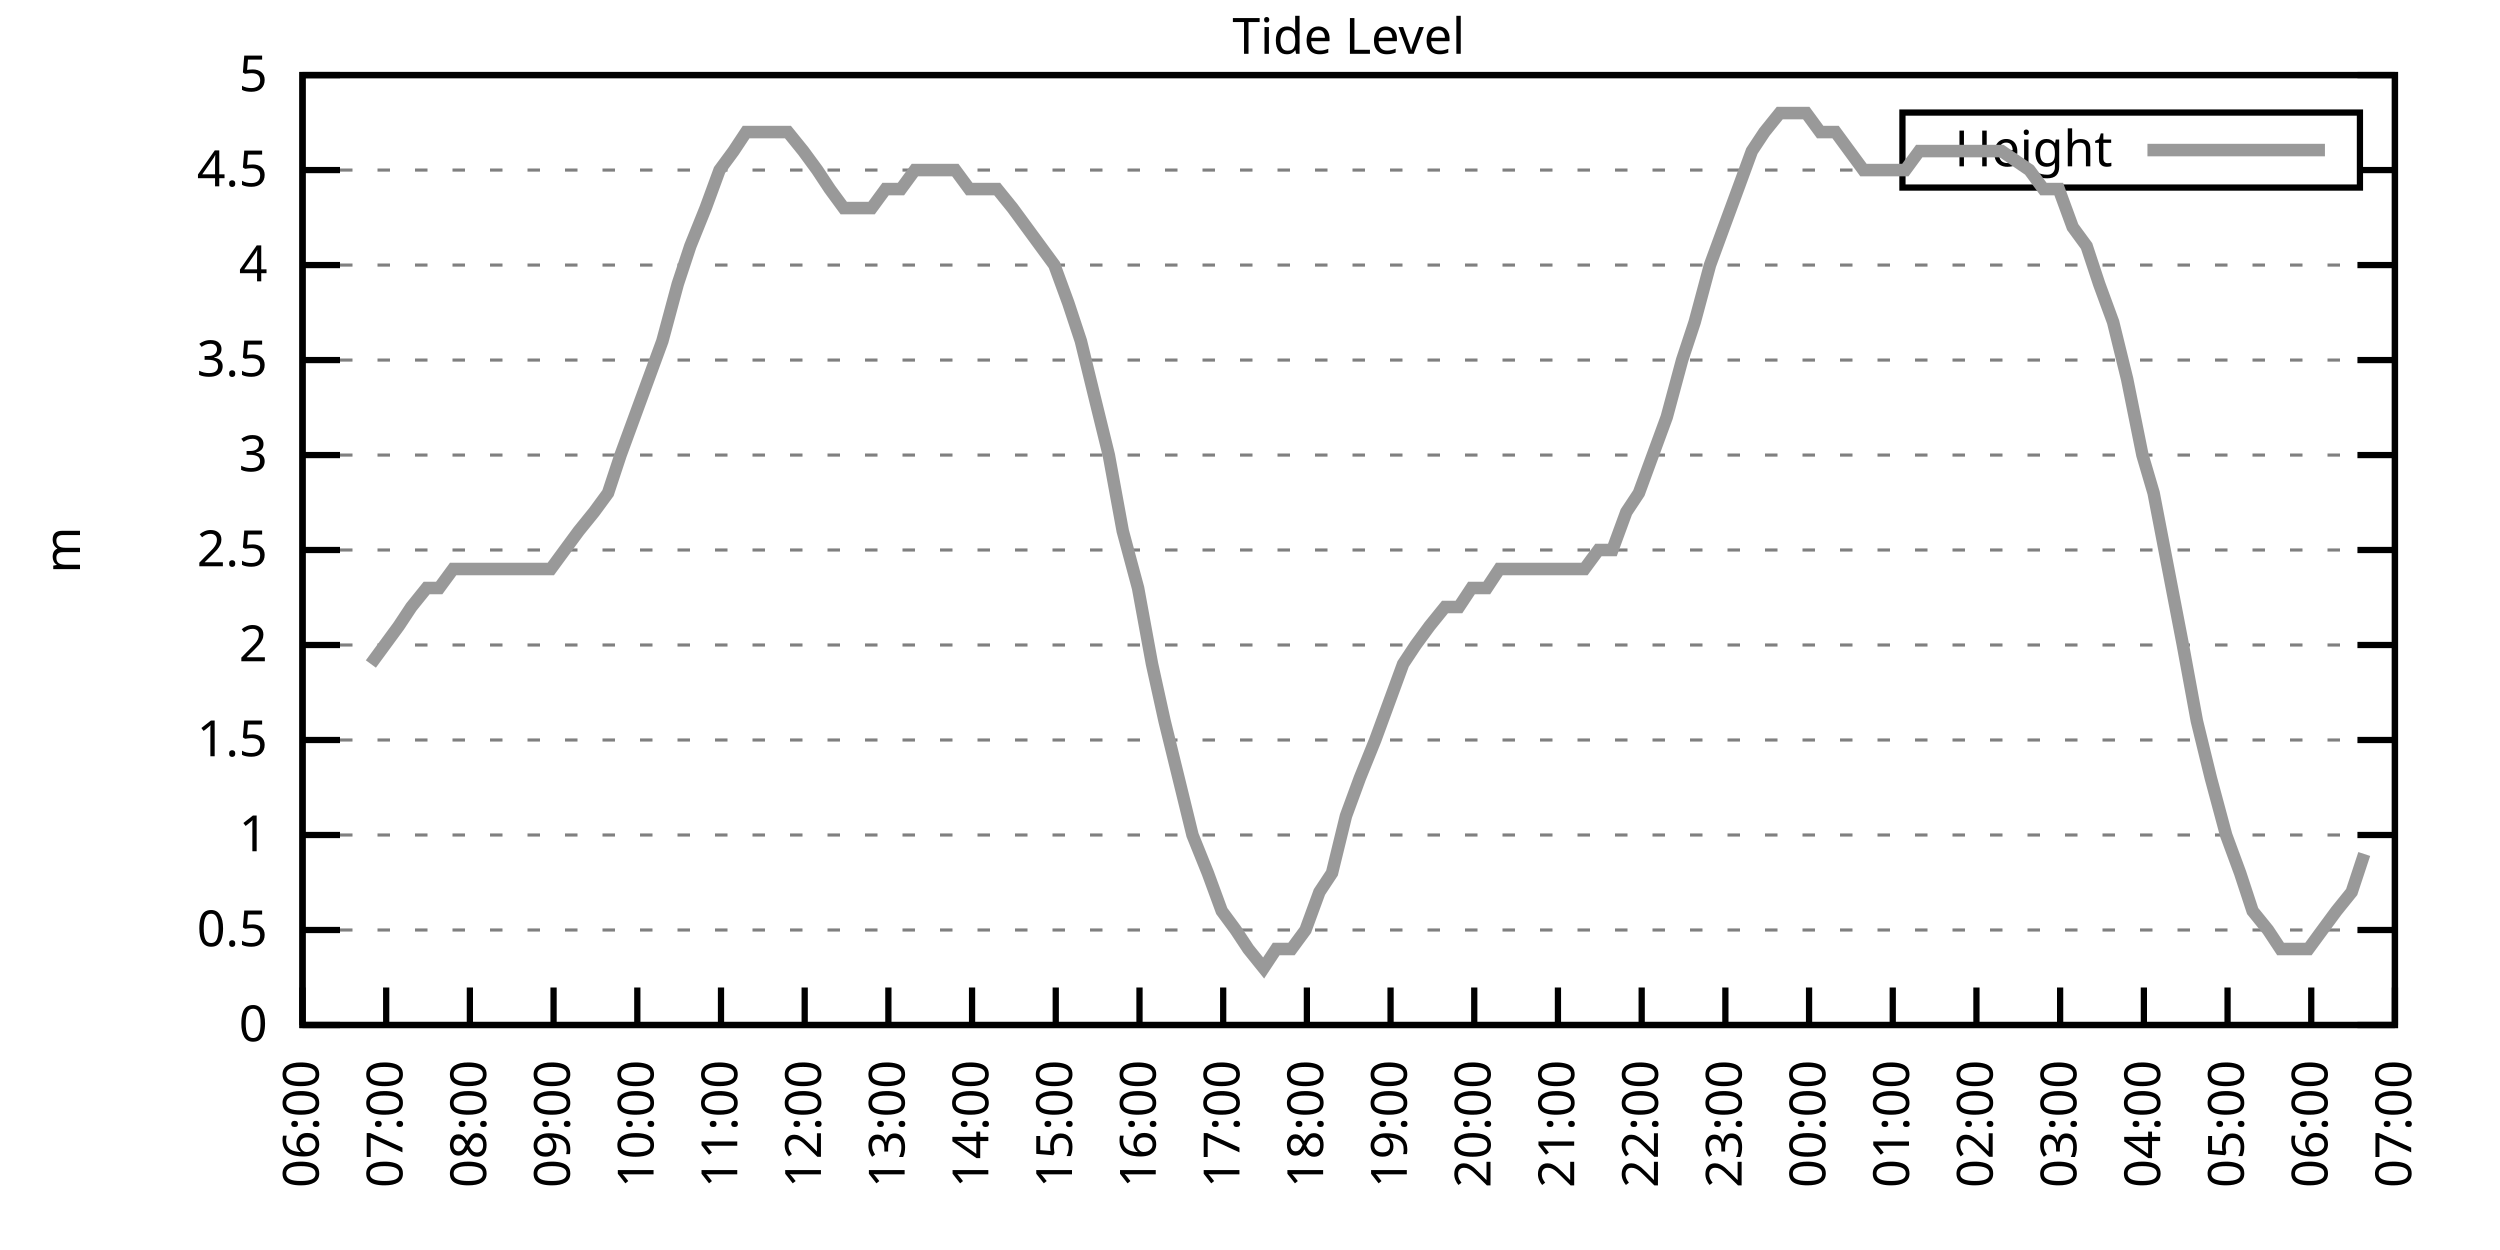
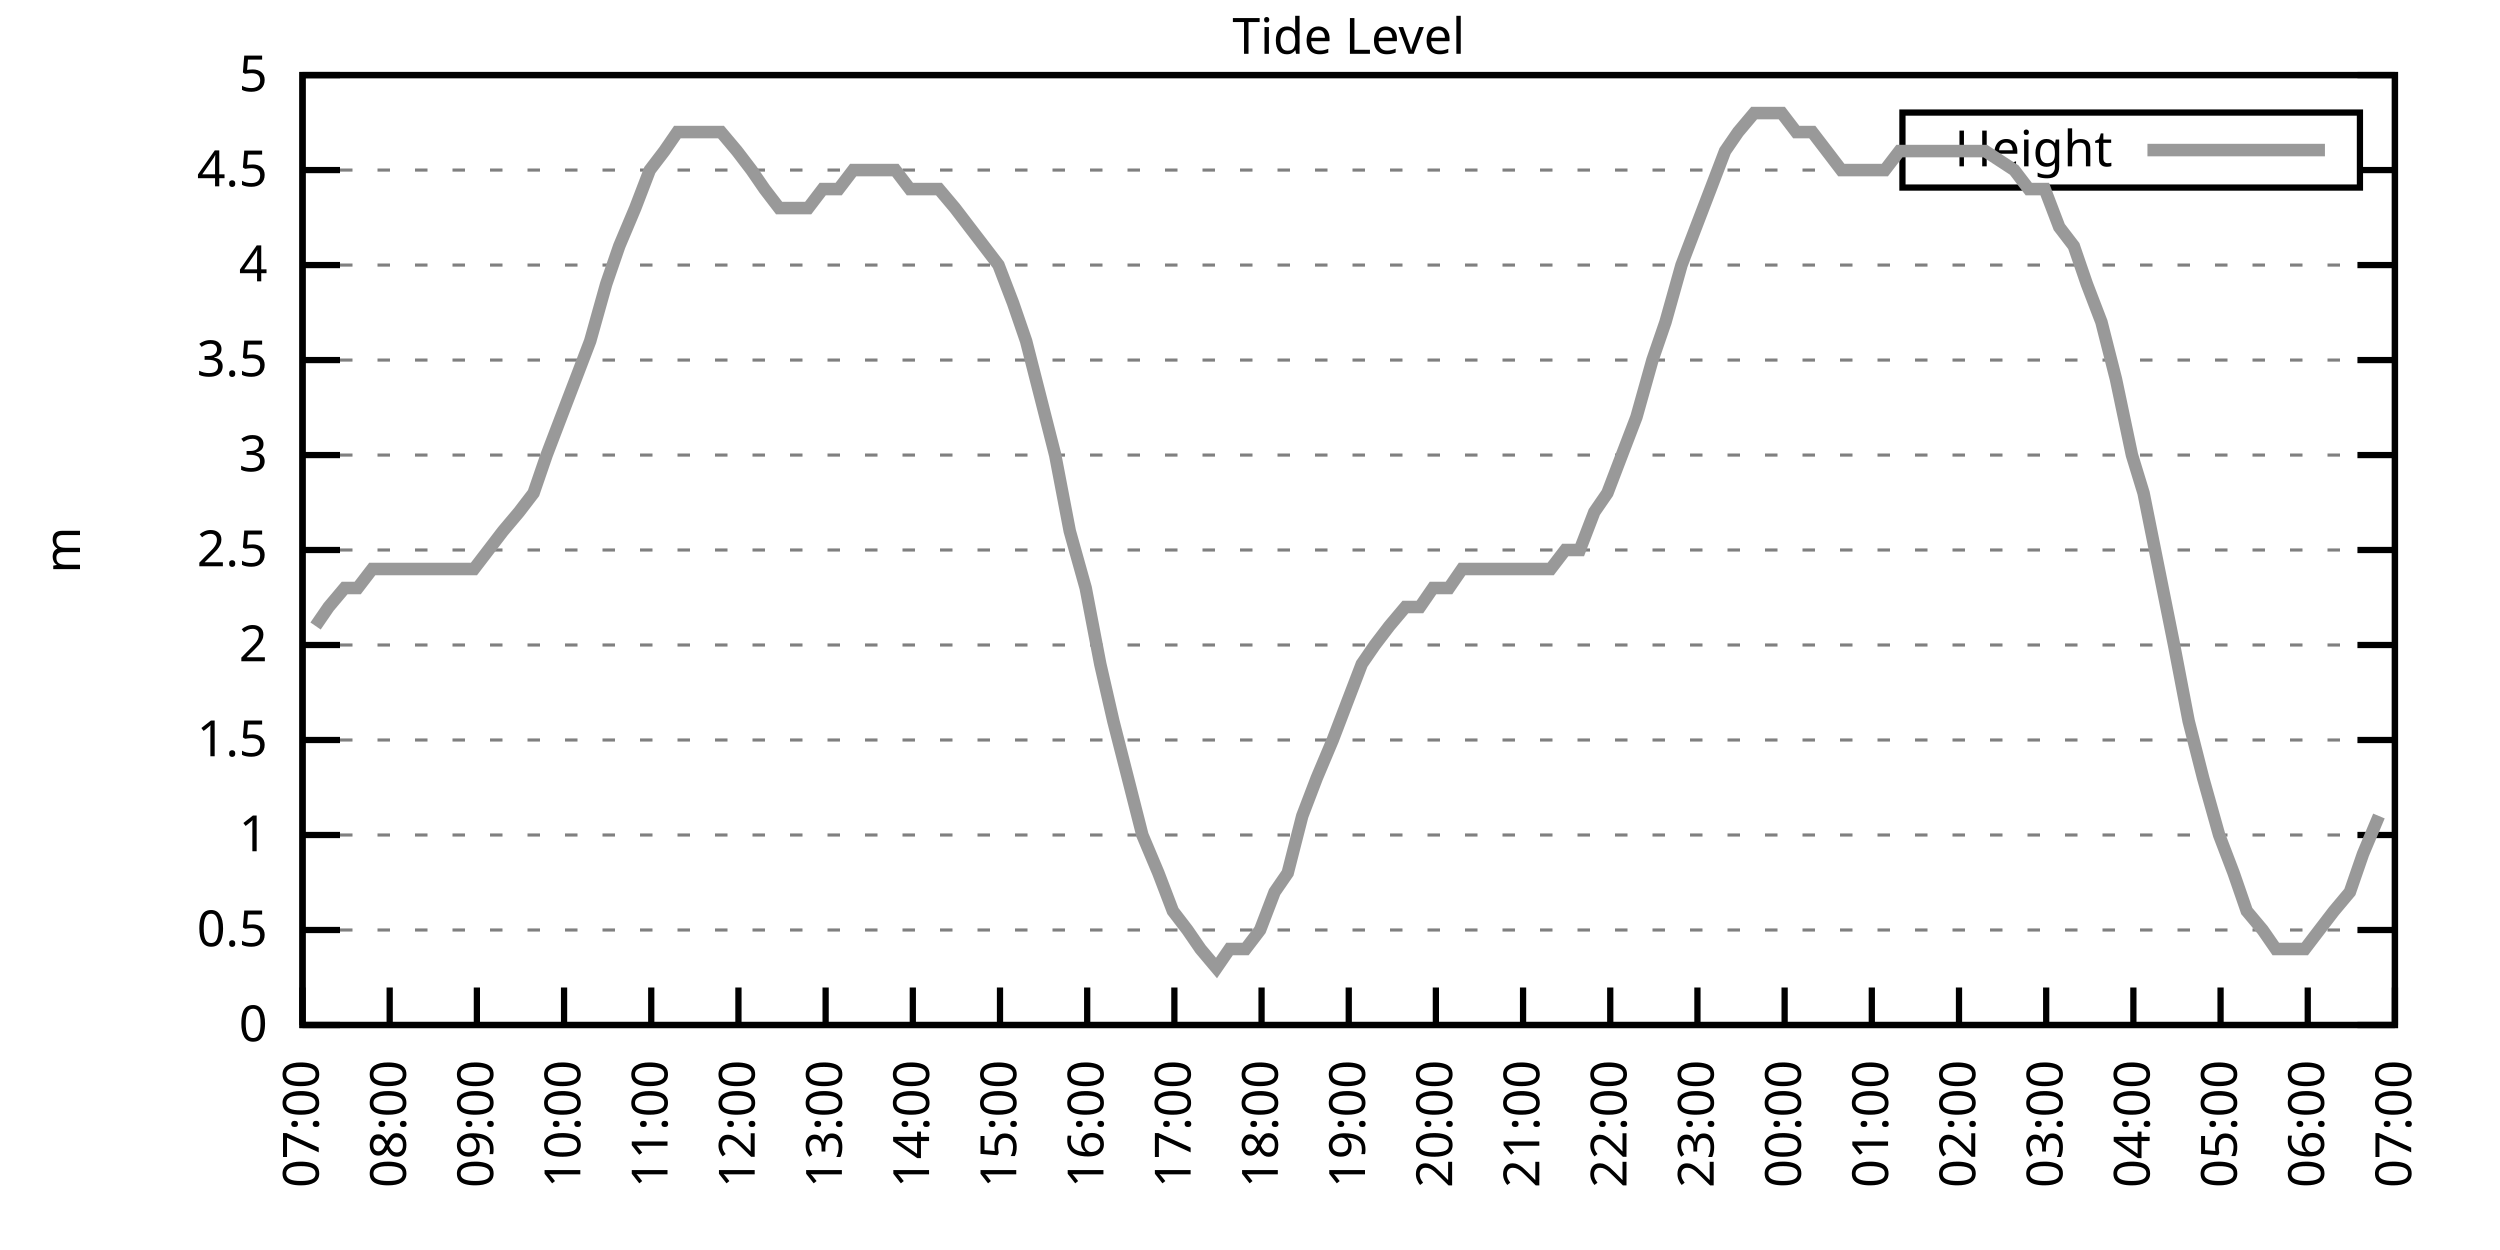
<svg xmlns="http://www.w3.org/2000/svg" xmlns:xlink="http://www.w3.org/1999/xlink" width="400" height="200" viewBox="0 0 400 200">
  <g id="gnuplot_canvas">
    <rect x="0" y="0" width="400" height="200" fill="none" />
    <defs>
      <circle id="gpDot" r="0.5" stroke-width="0.5" stroke="currentColor" />
      <path id="gpPt0" stroke-width="0.333" stroke="currentColor" d="M-1,0 h2 M0,-1 v2" />
      <path id="gpPt1" stroke-width="0.333" stroke="currentColor" d="M-1,-1 L1,1 M1,-1 L-1,1" />
      <path id="gpPt2" stroke-width="0.333" stroke="currentColor" d="M-1,0 L1,0 M0,-1 L0,1 M-1,-1 L1,1 M-1,1 L1,-1" />
      <rect id="gpPt3" stroke-width="0.333" stroke="currentColor" x="-1" y="-1" width="2" height="2" />
      <rect id="gpPt4" stroke-width="0.333" stroke="currentColor" fill="currentColor" x="-1" y="-1" width="2" height="2" />
      <circle id="gpPt5" stroke-width="0.333" stroke="currentColor" cx="0" cy="0" r="1" />
      <use xlink:href="#gpPt5" id="gpPt6" fill="currentColor" stroke="none" />
      <path id="gpPt7" stroke-width="0.333" stroke="currentColor" d="M0,-1.33 L-1.33,0.67 L1.33,0.67 z" />
      <use xlink:href="#gpPt7" id="gpPt8" fill="currentColor" stroke="none" />
      <use xlink:href="#gpPt7" id="gpPt9" stroke="currentColor" transform="rotate(180)" />
      <use xlink:href="#gpPt9" id="gpPt10" fill="currentColor" stroke="none" />
      <use xlink:href="#gpPt3" id="gpPt11" stroke="currentColor" transform="rotate(45)" />
      <use xlink:href="#gpPt11" id="gpPt12" fill="currentColor" stroke="none" />
      <path id="gpPt13" stroke-width="0.333" stroke="currentColor" d="M0,1.330 L1.265,0.411 L0.782,-1.067 L-0.782,-1.076 L-1.265,0.411 z" />
      <use xlink:href="#gpPt13" id="gpPt14" fill="currentColor" stroke="none" />
      <filter id="textbox" filterUnits="objectBoundingBox" x="0" y="0" height="1" width="1">
        <feFlood flood-color="white" flood-opacity="1" result="bgnd" />
        <feComposite in="SourceGraphic" in2="bgnd" operator="atop" />
      </filter>
      <filter id="greybox" filterUnits="objectBoundingBox" x="0" y="0" height="1" width="1">
        <feFlood flood-color="lightgrey" flood-opacity="1" result="grey" />
        <feComposite in="SourceGraphic" in2="grey" operator="atop" />
      </filter>
    </defs>
    <g fill="none" color="white" stroke="currentColor" stroke-width="1.00" stroke-linecap="butt" stroke-linejoin="miter">
</g>
    <g fill="none" color="black" stroke="currentColor" stroke-width="1.00" stroke-linecap="butt" stroke-linejoin="miter">
      <g stroke="none" shape-rendering="crispEdges">
        <polygon fill="rgb(255, 255, 255)" points="48.40,164.00 383.18,164.00 383.18,12.02 48.40,12.02 " />
      </g>
    </g>
    <g fill="none" color="black" stroke="currentColor" stroke-width="1.00" stroke-linecap="butt" stroke-linejoin="miter">
</g>
    <g fill="none" color="black" stroke="black" stroke-width="0.50" stroke-linecap="butt" stroke-linejoin="miter">
</g>
    <g fill="none" color="gray" stroke="currentColor" stroke-width="0.50" stroke-linecap="butt" stroke-linejoin="miter">
      <path stroke="gray" stroke-dasharray="2,4" class="gridline" d="M48.40,164.00 L383.19,164.00  " />
    </g>
    <g fill="none" color="gray" stroke="gray" stroke-width="1.00" stroke-linecap="butt" stroke-linejoin="miter">
</g>
    <g fill="none" color="black" stroke="currentColor" stroke-width="1.00" stroke-linecap="butt" stroke-linejoin="miter">
      <path stroke="black" d="M48.40,164.00 L54.40,164.00 M383.19,164.00 L377.19,164.00  " />
      <g transform="translate(42.80,166.60)" stroke="none" fill="black" font-family="Sans" font-size="8.00" text-anchor="end">
        <text>
          <tspan font-family="Sans"> 0</tspan>
        </text>
      </g>
    </g>
    <g fill="none" color="black" stroke="currentColor" stroke-width="1.00" stroke-linecap="butt" stroke-linejoin="miter">
</g>
    <g fill="none" color="black" stroke="black" stroke-width="0.50" stroke-linecap="butt" stroke-linejoin="miter">
</g>
    <g fill="none" color="gray" stroke="currentColor" stroke-width="0.50" stroke-linecap="butt" stroke-linejoin="miter">
      <path stroke="gray" stroke-dasharray="2,4" class="gridline" d="M48.40,148.80 L383.19,148.80  " />
    </g>
    <g fill="none" color="gray" stroke="gray" stroke-width="1.00" stroke-linecap="butt" stroke-linejoin="miter">
</g>
    <g fill="none" color="black" stroke="currentColor" stroke-width="1.00" stroke-linecap="butt" stroke-linejoin="miter">
      <path stroke="black" d="M48.40,148.80 L54.40,148.80 M383.19,148.80 L377.19,148.80  " />
      <g transform="translate(42.80,151.40)" stroke="none" fill="black" font-family="Sans" font-size="8.00" text-anchor="end">
        <text>
          <tspan font-family="Sans"> 0.5</tspan>
        </text>
      </g>
    </g>
    <g fill="none" color="black" stroke="currentColor" stroke-width="1.00" stroke-linecap="butt" stroke-linejoin="miter">
</g>
    <g fill="none" color="black" stroke="black" stroke-width="0.50" stroke-linecap="butt" stroke-linejoin="miter">
</g>
    <g fill="none" color="gray" stroke="currentColor" stroke-width="0.50" stroke-linecap="butt" stroke-linejoin="miter">
      <path stroke="gray" stroke-dasharray="2,4" class="gridline" d="M48.40,133.60 L383.19,133.60  " />
    </g>
    <g fill="none" color="gray" stroke="gray" stroke-width="1.00" stroke-linecap="butt" stroke-linejoin="miter">
</g>
    <g fill="none" color="black" stroke="currentColor" stroke-width="1.00" stroke-linecap="butt" stroke-linejoin="miter">
      <path stroke="black" d="M48.40,133.60 L54.40,133.60 M383.19,133.60 L377.19,133.60  " />
      <g transform="translate(42.80,136.20)" stroke="none" fill="black" font-family="Sans" font-size="8.00" text-anchor="end">
        <text>
          <tspan font-family="Sans"> 1</tspan>
        </text>
      </g>
    </g>
    <g fill="none" color="black" stroke="currentColor" stroke-width="1.00" stroke-linecap="butt" stroke-linejoin="miter">
</g>
    <g fill="none" color="black" stroke="black" stroke-width="0.50" stroke-linecap="butt" stroke-linejoin="miter">
</g>
    <g fill="none" color="gray" stroke="currentColor" stroke-width="0.50" stroke-linecap="butt" stroke-linejoin="miter">
      <path stroke="gray" stroke-dasharray="2,4" class="gridline" d="M48.40,118.40 L383.19,118.40  " />
    </g>
    <g fill="none" color="gray" stroke="gray" stroke-width="1.00" stroke-linecap="butt" stroke-linejoin="miter">
</g>
    <g fill="none" color="black" stroke="currentColor" stroke-width="1.00" stroke-linecap="butt" stroke-linejoin="miter">
      <path stroke="black" d="M48.40,118.40 L54.40,118.40 M383.19,118.40 L377.19,118.40  " />
      <g transform="translate(42.80,121.00)" stroke="none" fill="black" font-family="Sans" font-size="8.00" text-anchor="end">
        <text>
          <tspan font-family="Sans"> 1.5</tspan>
        </text>
      </g>
    </g>
    <g fill="none" color="black" stroke="currentColor" stroke-width="1.00" stroke-linecap="butt" stroke-linejoin="miter">
</g>
    <g fill="none" color="black" stroke="black" stroke-width="0.50" stroke-linecap="butt" stroke-linejoin="miter">
</g>
    <g fill="none" color="gray" stroke="currentColor" stroke-width="0.50" stroke-linecap="butt" stroke-linejoin="miter">
      <path stroke="gray" stroke-dasharray="2,4" class="gridline" d="M48.40,103.20 L383.19,103.20  " />
    </g>
    <g fill="none" color="gray" stroke="gray" stroke-width="1.00" stroke-linecap="butt" stroke-linejoin="miter">
</g>
    <g fill="none" color="black" stroke="currentColor" stroke-width="1.00" stroke-linecap="butt" stroke-linejoin="miter">
      <path stroke="black" d="M48.40,103.20 L54.40,103.20 M383.19,103.20 L377.19,103.20  " />
      <g transform="translate(42.80,105.80)" stroke="none" fill="black" font-family="Sans" font-size="8.00" text-anchor="end">
        <text>
          <tspan font-family="Sans"> 2</tspan>
        </text>
      </g>
    </g>
    <g fill="none" color="black" stroke="currentColor" stroke-width="1.00" stroke-linecap="butt" stroke-linejoin="miter">
</g>
    <g fill="none" color="black" stroke="black" stroke-width="0.50" stroke-linecap="butt" stroke-linejoin="miter">
</g>
    <g fill="none" color="gray" stroke="currentColor" stroke-width="0.50" stroke-linecap="butt" stroke-linejoin="miter">
      <path stroke="gray" stroke-dasharray="2,4" class="gridline" d="M48.40,88.00 L383.19,88.00  " />
    </g>
    <g fill="none" color="gray" stroke="gray" stroke-width="1.00" stroke-linecap="butt" stroke-linejoin="miter">
</g>
    <g fill="none" color="black" stroke="currentColor" stroke-width="1.00" stroke-linecap="butt" stroke-linejoin="miter">
      <path stroke="black" d="M48.40,88.00 L54.40,88.00 M383.19,88.00 L377.19,88.00  " />
      <g transform="translate(42.80,90.60)" stroke="none" fill="black" font-family="Sans" font-size="8.00" text-anchor="end">
        <text>
          <tspan font-family="Sans"> 2.5</tspan>
        </text>
      </g>
    </g>
    <g fill="none" color="black" stroke="currentColor" stroke-width="1.00" stroke-linecap="butt" stroke-linejoin="miter">
</g>
    <g fill="none" color="black" stroke="black" stroke-width="0.50" stroke-linecap="butt" stroke-linejoin="miter">
</g>
    <g fill="none" color="gray" stroke="currentColor" stroke-width="0.50" stroke-linecap="butt" stroke-linejoin="miter">
      <path stroke="gray" stroke-dasharray="2,4" class="gridline" d="M48.40,72.81 L383.19,72.81  " />
    </g>
    <g fill="none" color="gray" stroke="gray" stroke-width="1.00" stroke-linecap="butt" stroke-linejoin="miter">
</g>
    <g fill="none" color="black" stroke="currentColor" stroke-width="1.00" stroke-linecap="butt" stroke-linejoin="miter">
      <path stroke="black" d="M48.40,72.81 L54.40,72.81 M383.19,72.81 L377.19,72.81  " />
      <g transform="translate(42.80,75.41)" stroke="none" fill="black" font-family="Sans" font-size="8.00" text-anchor="end">
        <text>
          <tspan font-family="Sans"> 3</tspan>
        </text>
      </g>
    </g>
    <g fill="none" color="black" stroke="currentColor" stroke-width="1.00" stroke-linecap="butt" stroke-linejoin="miter">
</g>
    <g fill="none" color="black" stroke="black" stroke-width="0.50" stroke-linecap="butt" stroke-linejoin="miter">
</g>
    <g fill="none" color="gray" stroke="currentColor" stroke-width="0.50" stroke-linecap="butt" stroke-linejoin="miter">
      <path stroke="gray" stroke-dasharray="2,4" class="gridline" d="M48.40,57.61 L383.19,57.61  " />
    </g>
    <g fill="none" color="gray" stroke="gray" stroke-width="1.00" stroke-linecap="butt" stroke-linejoin="miter">
</g>
    <g fill="none" color="black" stroke="currentColor" stroke-width="1.00" stroke-linecap="butt" stroke-linejoin="miter">
      <path stroke="black" d="M48.40,57.61 L54.40,57.61 M383.19,57.61 L377.19,57.61  " />
      <g transform="translate(42.80,60.21)" stroke="none" fill="black" font-family="Sans" font-size="8.00" text-anchor="end">
        <text>
          <tspan font-family="Sans"> 3.5</tspan>
        </text>
      </g>
    </g>
    <g fill="none" color="black" stroke="currentColor" stroke-width="1.00" stroke-linecap="butt" stroke-linejoin="miter">
</g>
    <g fill="none" color="black" stroke="black" stroke-width="0.50" stroke-linecap="butt" stroke-linejoin="miter">
</g>
    <g fill="none" color="gray" stroke="currentColor" stroke-width="0.50" stroke-linecap="butt" stroke-linejoin="miter">
      <path stroke="gray" stroke-dasharray="2,4" class="gridline" d="M48.40,42.41 L383.19,42.41  " />
    </g>
    <g fill="none" color="gray" stroke="gray" stroke-width="1.00" stroke-linecap="butt" stroke-linejoin="miter">
</g>
    <g fill="none" color="black" stroke="currentColor" stroke-width="1.00" stroke-linecap="butt" stroke-linejoin="miter">
      <path stroke="black" d="M48.40,42.41 L54.40,42.41 M383.19,42.41 L377.19,42.41  " />
      <g transform="translate(42.80,45.01)" stroke="none" fill="black" font-family="Sans" font-size="8.00" text-anchor="end">
        <text>
          <tspan font-family="Sans"> 4</tspan>
        </text>
      </g>
    </g>
    <g fill="none" color="black" stroke="currentColor" stroke-width="1.00" stroke-linecap="butt" stroke-linejoin="miter">
</g>
    <g fill="none" color="black" stroke="black" stroke-width="0.50" stroke-linecap="butt" stroke-linejoin="miter">
</g>
    <g fill="none" color="gray" stroke="currentColor" stroke-width="0.50" stroke-linecap="butt" stroke-linejoin="miter">
      <path stroke="gray" stroke-dasharray="2,4" class="gridline" d="M48.40,27.21 L304.39,27.21 M377.59,27.21 L383.19,27.21  " />
    </g>
    <g fill="none" color="gray" stroke="gray" stroke-width="1.00" stroke-linecap="butt" stroke-linejoin="miter">
</g>
    <g fill="none" color="black" stroke="currentColor" stroke-width="1.00" stroke-linecap="butt" stroke-linejoin="miter">
      <path stroke="black" d="M48.40,27.21 L54.40,27.21 M383.19,27.21 L377.19,27.21  " />
      <g transform="translate(42.80,29.81)" stroke="none" fill="black" font-family="Sans" font-size="8.00" text-anchor="end">
        <text>
          <tspan font-family="Sans"> 4.5</tspan>
        </text>
      </g>
    </g>
    <g fill="none" color="black" stroke="currentColor" stroke-width="1.00" stroke-linecap="butt" stroke-linejoin="miter">
</g>
    <g fill="none" color="black" stroke="black" stroke-width="0.50" stroke-linecap="butt" stroke-linejoin="miter">
</g>
    <g fill="none" color="gray" stroke="currentColor" stroke-width="0.50" stroke-linecap="butt" stroke-linejoin="miter">
      <path stroke="gray" stroke-dasharray="2,4" class="gridline" d="M48.40,12.01 L383.19,12.01  " />
    </g>
    <g fill="none" color="gray" stroke="gray" stroke-width="1.00" stroke-linecap="butt" stroke-linejoin="miter">
</g>
    <g fill="none" color="black" stroke="currentColor" stroke-width="1.00" stroke-linecap="butt" stroke-linejoin="miter">
      <path stroke="black" d="M48.40,12.01 L54.40,12.01 M383.19,12.01 L377.19,12.01  " />
      <g transform="translate(42.80,14.61)" stroke="none" fill="black" font-family="Sans" font-size="8.00" text-anchor="end">
        <text>
          <tspan font-family="Sans"> 5</tspan>
        </text>
      </g>
    </g>
    <g fill="none" color="black" stroke="currentColor" stroke-width="1.00" stroke-linecap="butt" stroke-linejoin="miter">
      <path stroke="black" d="M48.40,164.00 L48.40,158.00  " />
      <g transform="translate(51.00,169.60) rotate(270.00)" stroke="none" fill="black" font-family="Sans" font-size="8.00" text-anchor="end">
        <text>
-           <tspan font-family="Sans">06:00</tspan>
-         </text>
-       </g>
-     </g>
-     <g fill="none" color="black" stroke="currentColor" stroke-width="1.00" stroke-linecap="butt" stroke-linejoin="miter">
-       <path stroke="black" d="M61.79,164.00 L61.79,158.00  " />
-       <g transform="translate(64.39,169.60) rotate(270.00)" stroke="none" fill="black" font-family="Sans" font-size="8.00" text-anchor="end">
-         <text>
          <tspan font-family="Sans">07:00</tspan>
        </text>
      </g>
    </g>
    <g fill="none" color="black" stroke="currentColor" stroke-width="1.00" stroke-linecap="butt" stroke-linejoin="miter">
-       <path stroke="black" d="M75.18,164.00 L75.18,158.00  " />
-       <g transform="translate(77.78,169.60) rotate(270.00)" stroke="none" fill="black" font-family="Sans" font-size="8.00" text-anchor="end">
+       <path stroke="black" d="M62.35,164.00 L62.35,158.00  " />
+       <g transform="translate(64.95,169.60) rotate(270.00)" stroke="none" fill="black" font-family="Sans" font-size="8.00" text-anchor="end">
        <text>
          <tspan font-family="Sans">08:00</tspan>
        </text>
      </g>
    </g>
    <g fill="none" color="black" stroke="currentColor" stroke-width="1.00" stroke-linecap="butt" stroke-linejoin="miter">
-       <path stroke="black" d="M88.57,164.00 L88.57,158.00  " />
-       <g transform="translate(91.17,169.60) rotate(270.00)" stroke="none" fill="black" font-family="Sans" font-size="8.00" text-anchor="end">
+       <path stroke="black" d="M76.30,164.00 L76.30,158.00  " />
+       <g transform="translate(78.90,169.60) rotate(270.00)" stroke="none" fill="black" font-family="Sans" font-size="8.00" text-anchor="end">
        <text>
          <tspan font-family="Sans">09:00</tspan>
        </text>
      </g>
    </g>
    <g fill="none" color="black" stroke="currentColor" stroke-width="1.00" stroke-linecap="butt" stroke-linejoin="miter">
-       <path stroke="black" d="M101.97,164.00 L101.97,158.00  " />
-       <g transform="translate(104.57,169.60) rotate(270.00)" stroke="none" fill="black" font-family="Sans" font-size="8.00" text-anchor="end">
+       <path stroke="black" d="M90.25,164.00 L90.25,158.00  " />
+       <g transform="translate(92.85,169.60) rotate(270.00)" stroke="none" fill="black" font-family="Sans" font-size="8.00" text-anchor="end">
        <text>
          <tspan font-family="Sans">10:00</tspan>
        </text>
      </g>
    </g>
    <g fill="none" color="black" stroke="currentColor" stroke-width="1.00" stroke-linecap="butt" stroke-linejoin="miter">
-       <path stroke="black" d="M115.36,164.00 L115.36,158.00  " />
-       <g transform="translate(117.96,169.60) rotate(270.00)" stroke="none" fill="black" font-family="Sans" font-size="8.00" text-anchor="end">
+       <path stroke="black" d="M104.20,164.00 L104.20,158.00  " />
+       <g transform="translate(106.80,169.60) rotate(270.00)" stroke="none" fill="black" font-family="Sans" font-size="8.00" text-anchor="end">
        <text>
          <tspan font-family="Sans">11:00</tspan>
        </text>
      </g>
    </g>
    <g fill="none" color="black" stroke="currentColor" stroke-width="1.00" stroke-linecap="butt" stroke-linejoin="miter">
-       <path stroke="black" d="M128.75,164.00 L128.75,158.00  " />
-       <g transform="translate(131.35,169.60) rotate(270.00)" stroke="none" fill="black" font-family="Sans" font-size="8.00" text-anchor="end">
+       <path stroke="black" d="M118.15,164.00 L118.15,158.00  " />
+       <g transform="translate(120.75,169.60) rotate(270.00)" stroke="none" fill="black" font-family="Sans" font-size="8.00" text-anchor="end">
        <text>
          <tspan font-family="Sans">12:00</tspan>
        </text>
      </g>
    </g>
    <g fill="none" color="black" stroke="currentColor" stroke-width="1.00" stroke-linecap="butt" stroke-linejoin="miter">
-       <path stroke="black" d="M142.14,164.00 L142.14,158.00  " />
-       <g transform="translate(144.74,169.60) rotate(270.00)" stroke="none" fill="black" font-family="Sans" font-size="8.00" text-anchor="end">
+       <path stroke="black" d="M132.10,164.00 L132.10,158.00  " />
+       <g transform="translate(134.70,169.60) rotate(270.00)" stroke="none" fill="black" font-family="Sans" font-size="8.00" text-anchor="end">
        <text>
          <tspan font-family="Sans">13:00</tspan>
        </text>
      </g>
    </g>
    <g fill="none" color="black" stroke="currentColor" stroke-width="1.00" stroke-linecap="butt" stroke-linejoin="miter">
-       <path stroke="black" d="M155.53,164.00 L155.53,158.00  " />
-       <g transform="translate(158.13,169.60) rotate(270.00)" stroke="none" fill="black" font-family="Sans" font-size="8.00" text-anchor="end">
+       <path stroke="black" d="M146.05,164.00 L146.05,158.00  " />
+       <g transform="translate(148.65,169.60) rotate(270.00)" stroke="none" fill="black" font-family="Sans" font-size="8.00" text-anchor="end">
        <text>
          <tspan font-family="Sans">14:00</tspan>
        </text>
      </g>
    </g>
    <g fill="none" color="black" stroke="currentColor" stroke-width="1.00" stroke-linecap="butt" stroke-linejoin="miter">
-       <path stroke="black" d="M168.92,164.00 L168.92,158.00  " />
-       <g transform="translate(171.52,169.60) rotate(270.00)" stroke="none" fill="black" font-family="Sans" font-size="8.00" text-anchor="end">
+       <path stroke="black" d="M160.00,164.00 L160.00,158.00  " />
+       <g transform="translate(162.60,169.60) rotate(270.00)" stroke="none" fill="black" font-family="Sans" font-size="8.00" text-anchor="end">
        <text>
          <tspan font-family="Sans">15:00</tspan>
        </text>
      </g>
    </g>
    <g fill="none" color="black" stroke="currentColor" stroke-width="1.00" stroke-linecap="butt" stroke-linejoin="miter">
-       <path stroke="black" d="M182.32,164.00 L182.32,158.00  " />
-       <g transform="translate(184.92,169.60) rotate(270.00)" stroke="none" fill="black" font-family="Sans" font-size="8.00" text-anchor="end">
+       <path stroke="black" d="M173.95,164.00 L173.95,158.00  " />
+       <g transform="translate(176.55,169.60) rotate(270.00)" stroke="none" fill="black" font-family="Sans" font-size="8.00" text-anchor="end">
        <text>
          <tspan font-family="Sans">16:00</tspan>
        </text>
      </g>
    </g>
    <g fill="none" color="black" stroke="currentColor" stroke-width="1.00" stroke-linecap="butt" stroke-linejoin="miter">
-       <path stroke="black" d="M195.71,164.00 L195.71,158.00  " />
-       <g transform="translate(198.31,169.60) rotate(270.00)" stroke="none" fill="black" font-family="Sans" font-size="8.00" text-anchor="end">
+       <path stroke="black" d="M187.90,164.00 L187.90,158.00  " />
+       <g transform="translate(190.50,169.60) rotate(270.00)" stroke="none" fill="black" font-family="Sans" font-size="8.00" text-anchor="end">
        <text>
          <tspan font-family="Sans">17:00</tspan>
        </text>
      </g>
    </g>
    <g fill="none" color="black" stroke="currentColor" stroke-width="1.00" stroke-linecap="butt" stroke-linejoin="miter">
-       <path stroke="black" d="M209.10,164.00 L209.10,158.00  " />
-       <g transform="translate(211.70,169.60) rotate(270.00)" stroke="none" fill="black" font-family="Sans" font-size="8.00" text-anchor="end">
+       <path stroke="black" d="M201.85,164.00 L201.85,158.00  " />
+       <g transform="translate(204.45,169.60) rotate(270.00)" stroke="none" fill="black" font-family="Sans" font-size="8.00" text-anchor="end">
        <text>
          <tspan font-family="Sans">18:00</tspan>
        </text>
      </g>
    </g>
    <g fill="none" color="black" stroke="currentColor" stroke-width="1.00" stroke-linecap="butt" stroke-linejoin="miter">
-       <path stroke="black" d="M222.49,164.00 L222.49,158.00  " />
-       <g transform="translate(225.09,169.60) rotate(270.00)" stroke="none" fill="black" font-family="Sans" font-size="8.00" text-anchor="end">
+       <path stroke="black" d="M215.80,164.00 L215.80,158.00  " />
+       <g transform="translate(218.40,169.60) rotate(270.00)" stroke="none" fill="black" font-family="Sans" font-size="8.00" text-anchor="end">
        <text>
          <tspan font-family="Sans">19:00</tspan>
        </text>
      </g>
    </g>
    <g fill="none" color="black" stroke="currentColor" stroke-width="1.00" stroke-linecap="butt" stroke-linejoin="miter">
-       <path stroke="black" d="M235.88,164.00 L235.88,158.00  " />
-       <g transform="translate(238.48,169.60) rotate(270.00)" stroke="none" fill="black" font-family="Sans" font-size="8.00" text-anchor="end">
+       <path stroke="black" d="M229.74,164.00 L229.74,158.00  " />
+       <g transform="translate(232.34,169.60) rotate(270.00)" stroke="none" fill="black" font-family="Sans" font-size="8.00" text-anchor="end">
        <text>
          <tspan font-family="Sans">20:00</tspan>
        </text>
      </g>
    </g>
    <g fill="none" color="black" stroke="currentColor" stroke-width="1.00" stroke-linecap="butt" stroke-linejoin="miter">
-       <path stroke="black" d="M249.27,164.00 L249.27,158.00  " />
-       <g transform="translate(251.87,169.60) rotate(270.00)" stroke="none" fill="black" font-family="Sans" font-size="8.00" text-anchor="end">
+       <path stroke="black" d="M243.69,164.00 L243.69,158.00  " />
+       <g transform="translate(246.29,169.60) rotate(270.00)" stroke="none" fill="black" font-family="Sans" font-size="8.00" text-anchor="end">
        <text>
          <tspan font-family="Sans">21:00</tspan>
        </text>
      </g>
    </g>
    <g fill="none" color="black" stroke="currentColor" stroke-width="1.00" stroke-linecap="butt" stroke-linejoin="miter">
-       <path stroke="black" d="M262.67,164.00 L262.67,158.00  " />
-       <g transform="translate(265.27,169.60) rotate(270.00)" stroke="none" fill="black" font-family="Sans" font-size="8.00" text-anchor="end">
+       <path stroke="black" d="M257.64,164.00 L257.64,158.00  " />
+       <g transform="translate(260.24,169.60) rotate(270.00)" stroke="none" fill="black" font-family="Sans" font-size="8.00" text-anchor="end">
        <text>
          <tspan font-family="Sans">22:00</tspan>
        </text>
      </g>
    </g>
    <g fill="none" color="black" stroke="currentColor" stroke-width="1.00" stroke-linecap="butt" stroke-linejoin="miter">
-       <path stroke="black" d="M276.06,164.00 L276.06,158.00  " />
-       <g transform="translate(278.66,169.60) rotate(270.00)" stroke="none" fill="black" font-family="Sans" font-size="8.00" text-anchor="end">
+       <path stroke="black" d="M271.59,164.00 L271.59,158.00  " />
+       <g transform="translate(274.19,169.60) rotate(270.00)" stroke="none" fill="black" font-family="Sans" font-size="8.00" text-anchor="end">
        <text>
          <tspan font-family="Sans">23:00</tspan>
        </text>
      </g>
    </g>
    <g fill="none" color="black" stroke="currentColor" stroke-width="1.00" stroke-linecap="butt" stroke-linejoin="miter">
-       <path stroke="black" d="M289.45,164.00 L289.45,158.00  " />
-       <g transform="translate(292.05,169.60) rotate(270.00)" stroke="none" fill="black" font-family="Sans" font-size="8.00" text-anchor="end">
+       <path stroke="black" d="M285.54,164.00 L285.54,158.00  " />
+       <g transform="translate(288.14,169.60) rotate(270.00)" stroke="none" fill="black" font-family="Sans" font-size="8.00" text-anchor="end">
        <text>
          <tspan font-family="Sans">00:00</tspan>
        </text>
      </g>
    </g>
    <g fill="none" color="black" stroke="currentColor" stroke-width="1.00" stroke-linecap="butt" stroke-linejoin="miter">
-       <path stroke="black" d="M302.84,164.00 L302.84,158.00  " />
-       <g transform="translate(305.44,169.60) rotate(270.00)" stroke="none" fill="black" font-family="Sans" font-size="8.00" text-anchor="end">
+       <path stroke="black" d="M299.49,164.00 L299.49,158.00  " />
+       <g transform="translate(302.09,169.60) rotate(270.00)" stroke="none" fill="black" font-family="Sans" font-size="8.00" text-anchor="end">
        <text>
          <tspan font-family="Sans">01:00</tspan>
        </text>
      </g>
    </g>
    <g fill="none" color="black" stroke="currentColor" stroke-width="1.00" stroke-linecap="butt" stroke-linejoin="miter">
-       <path stroke="black" d="M316.23,164.00 L316.23,158.00  " />
-       <g transform="translate(318.83,169.60) rotate(270.00)" stroke="none" fill="black" font-family="Sans" font-size="8.00" text-anchor="end">
+       <path stroke="black" d="M313.44,164.00 L313.44,158.00  " />
+       <g transform="translate(316.04,169.60) rotate(270.00)" stroke="none" fill="black" font-family="Sans" font-size="8.00" text-anchor="end">
        <text>
          <tspan font-family="Sans">02:00</tspan>
        </text>
      </g>
    </g>
    <g fill="none" color="black" stroke="currentColor" stroke-width="1.00" stroke-linecap="butt" stroke-linejoin="miter">
-       <path stroke="black" d="M329.62,164.00 L329.62,158.00  " />
-       <g transform="translate(332.22,169.60) rotate(270.00)" stroke="none" fill="black" font-family="Sans" font-size="8.00" text-anchor="end">
+       <path stroke="black" d="M327.39,164.00 L327.39,158.00  " />
+       <g transform="translate(329.99,169.60) rotate(270.00)" stroke="none" fill="black" font-family="Sans" font-size="8.00" text-anchor="end">
        <text>
          <tspan font-family="Sans">03:00</tspan>
        </text>
      </g>
    </g>
    <g fill="none" color="black" stroke="currentColor" stroke-width="1.00" stroke-linecap="butt" stroke-linejoin="miter">
-       <path stroke="black" d="M343.02,164.00 L343.02,158.00  " />
-       <g transform="translate(345.62,169.60) rotate(270.00)" stroke="none" fill="black" font-family="Sans" font-size="8.00" text-anchor="end">
+       <path stroke="black" d="M341.34,164.00 L341.34,158.00  " />
+       <g transform="translate(343.94,169.60) rotate(270.00)" stroke="none" fill="black" font-family="Sans" font-size="8.00" text-anchor="end">
        <text>
          <tspan font-family="Sans">04:00</tspan>
        </text>
      </g>
    </g>
    <g fill="none" color="black" stroke="currentColor" stroke-width="1.00" stroke-linecap="butt" stroke-linejoin="miter">
-       <path stroke="black" d="M356.41,164.00 L356.41,158.00  " />
-       <g transform="translate(359.01,169.60) rotate(270.00)" stroke="none" fill="black" font-family="Sans" font-size="8.00" text-anchor="end">
+       <path stroke="black" d="M355.29,164.00 L355.29,158.00  " />
+       <g transform="translate(357.89,169.60) rotate(270.00)" stroke="none" fill="black" font-family="Sans" font-size="8.00" text-anchor="end">
        <text>
          <tspan font-family="Sans">05:00</tspan>
        </text>
      </g>
    </g>
    <g fill="none" color="black" stroke="currentColor" stroke-width="1.00" stroke-linecap="butt" stroke-linejoin="miter">
-       <path stroke="black" d="M369.80,164.00 L369.80,158.00  " />
-       <g transform="translate(372.40,169.60) rotate(270.00)" stroke="none" fill="black" font-family="Sans" font-size="8.00" text-anchor="end">
+       <path stroke="black" d="M369.24,164.00 L369.24,158.00  " />
+       <g transform="translate(371.84,169.60) rotate(270.00)" stroke="none" fill="black" font-family="Sans" font-size="8.00" text-anchor="end">
        <text>
          <tspan font-family="Sans">06:00</tspan>
        </text>
      </g>
    </g>
    <g fill="none" color="black" stroke="currentColor" stroke-width="1.00" stroke-linecap="butt" stroke-linejoin="miter">
      <path stroke="black" d="M383.19,164.00 L383.19,158.00  " />
      <g transform="translate(385.79,169.60) rotate(270.00)" stroke="none" fill="black" font-family="Sans" font-size="8.00" text-anchor="end">
        <text>
          <tspan font-family="Sans">07:00</tspan>
        </text>
      </g>
    </g>
    <g fill="none" color="black" stroke="currentColor" stroke-width="1.00" stroke-linecap="butt" stroke-linejoin="miter">
</g>
    <g fill="none" color="black" stroke="currentColor" stroke-width="1.00" stroke-linecap="butt" stroke-linejoin="miter">
      <path stroke="black" d="M48.40,12.01 L48.40,164.00 L383.19,164.00 L383.19,12.01 L48.40,12.01 Z  " />
    </g>
    <g fill="none" color="black" stroke="currentColor" stroke-width="1.00" stroke-linecap="butt" stroke-linejoin="miter">
</g>
    <g fill="none" color="black" stroke="currentColor" stroke-width="1.00" stroke-linecap="butt" stroke-linejoin="miter">
      <path stroke="black" d="M304.39,30.01 L304.39,18.01 L377.59,18.01 L377.59,30.01 L304.39,30.01 Z  " />
    </g>
    <g id="Tide_level_plot_1">
      <g fill="none" color="white" stroke="black" stroke-width="2.00" stroke-linecap="butt" stroke-linejoin="miter">
</g>
      <g fill="none" color="black" stroke="currentColor" stroke-width="2.00" stroke-linecap="butt" stroke-linejoin="miter">
        <g transform="translate(337.99,26.61)" stroke="none" fill="black" font-family="Sans" font-size="8.00" text-anchor="end">
          <text>
            <tspan font-family="Sans">Height</tspan>
          </text>
        </g>
      </g>
      <g fill="none" color="black" stroke="currentColor" stroke-width="2.00" stroke-linecap="butt" stroke-linejoin="miter">
-         <path stroke="rgb(153, 153, 153)" d="M343.59,24.01 L371.99,24.01 M59.34,106.24 L61.57,103.20 L63.80,100.16 L65.81,97.12 L68.26,94.08 L70.27,94.08   L72.50,91.04 L74.74,91.04 L77.19,91.04 L79.20,91.04 L81.66,91.04 L83.66,91.04 L85.90,91.04 L88.13,91.04   L90.36,88.00 L92.59,84.97 L95.05,81.93 L97.28,78.89 L99.29,72.81 L101.52,66.73 L103.75,60.65 L105.98,54.57   L108.44,45.45 L110.45,39.37 L112.90,33.29 L115.13,27.21 L117.37,24.17 L119.38,21.13 L121.61,21.13 L124.06,21.13   L126.07,21.13 L128.53,24.17 L130.76,27.21 L132.77,30.25 L135.00,33.29 L137.23,33.29 L139.46,33.29 L141.69,30.25   L144.15,30.25 L146.38,27.21 L148.39,27.21 L150.62,27.21 L152.85,27.21 L155.09,30.25 L157.32,30.25 L159.55,30.25   L162.01,33.29 L164.24,36.33 L166.47,39.37 L168.70,42.41 L170.93,48.49 L172.94,54.57 L175.17,63.69 L177.41,72.81   L179.64,84.97 L182.09,94.08 L184.32,106.24 L186.33,115.36 L188.57,124.48 L190.80,133.60 L193.25,139.68 L195.48,145.76   L197.72,148.80 L199.73,151.84 L202.18,154.88 L204.19,151.84 L206.64,151.84 L208.88,148.80 L211.11,142.72 L213.12,139.68   L215.35,130.56 L217.58,124.48 L220.04,118.40 L222.27,112.32 L224.50,106.24 L226.51,103.20 L228.74,100.16 L231.20,97.12   L233.43,97.12 L235.44,94.08 L237.89,94.08 L239.90,91.04 L242.13,91.04 L244.36,91.04 L246.82,91.04 L248.83,91.04   L251.06,91.04 L253.51,91.04 L255.75,88.00 L257.98,88.00 L260.21,81.93 L262.22,78.89 L264.45,72.81 L266.68,66.73   L269.14,57.61 L271.15,51.53 L273.60,42.41 L275.83,36.33 L278.07,30.25 L280.30,24.17 L282.31,21.13 L284.76,18.09   L286.77,18.09 L289.00,18.09 L291.23,21.13 L293.69,21.13 L295.92,24.17 L298.15,27.21 L300.16,27.21 L302.17,27.21   L304.85,27.21 L307.08,24.17 L309.09,24.17 L311.32,24.17 L313.78,24.17 L315.79,24.17 L318.02,24.17 L320.25,24.17   L324.71,27.21 L326.95,30.25 L329.40,30.25 L331.63,36.33 L333.86,39.37 L335.87,45.45 L338.10,51.53 L340.34,60.65   L342.79,72.81 L344.58,78.89 L349.26,103.20 L351.50,115.36 L353.73,124.48 L356.18,133.60 L358.42,139.68 L360.42,145.76   L362.88,148.80 L364.89,151.84 L367.12,151.84 L369.35,151.84 L371.58,148.80 L373.82,145.76 L376.27,142.72 L378.28,136.64    " />
+         <path stroke="rgb(153, 153, 153)" d="M343.59,24.01 L371.99,24.01 M50.49,100.16 L52.58,97.12 L55.14,94.08 L57.23,94.08 L59.56,91.04 L61.88,91.04   L64.44,91.04 L66.53,91.04 L69.09,91.04 L71.18,91.04 L73.51,91.04 L75.83,91.04 L78.16,88.00 L80.48,84.97   L83.04,81.93 L85.37,78.89 L87.46,72.81 L89.78,66.73 L92.11,60.65 L94.43,54.57 L96.99,45.45 L99.08,39.37   L101.64,33.29 L103.97,27.21 L106.29,24.17 L108.38,21.13 L110.71,21.13 L113.27,21.13 L115.36,21.13 L117.92,24.17   L120.24,27.21 L122.33,30.25 L124.66,33.29 L126.98,33.29 L129.31,33.29 L131.63,30.25 L134.19,30.25 L136.51,27.21   L138.61,27.21 L140.93,27.21 L143.26,27.21 L145.58,30.25 L147.91,30.25 L150.23,30.25 L152.79,33.29 L155.11,36.33   L157.44,39.37 L159.76,42.41 L162.09,48.49 L164.18,54.57 L166.51,63.69 L168.83,72.81 L171.16,84.97 L173.71,94.08   L176.04,106.24 L178.13,115.36 L180.46,124.48 L182.78,133.60 L185.34,139.68 L187.66,145.76 L189.99,148.80 L192.08,151.84   L194.64,154.88 L196.73,151.84 L199.29,151.84 L201.61,148.80 L203.94,142.72 L206.03,139.68 L208.36,130.56 L210.68,124.48   L213.24,118.40 L215.56,112.32 L217.89,106.24 L219.98,103.20 L222.30,100.16 L224.86,97.12 L227.19,97.12 L229.28,94.08   L231.84,94.08 L233.93,91.04 L236.25,91.04 L238.58,91.04 L241.14,91.04 L243.23,91.04 L245.55,91.04 L248.11,91.04   L250.44,88.00 L252.76,88.00 L255.09,81.93 L257.18,78.89 L259.50,72.81 L261.83,66.73 L264.39,57.61 L266.48,51.53   L269.04,42.41 L271.36,36.33 L273.69,30.25 L276.01,24.17 L278.10,21.13 L280.66,18.09 L282.75,18.09 L285.08,18.09   L287.40,21.13 L289.96,21.13 L292.29,24.17 L294.61,27.21 L296.70,27.21 L298.80,27.21 L301.58,27.21 L303.91,24.17   L306.00,24.17 L308.33,24.17 L310.88,24.17 L312.98,24.17 L315.30,24.17 L317.63,24.17 L322.28,27.21 L324.60,30.25   L327.16,30.25 L329.48,36.33 L331.81,39.37 L333.90,45.45 L336.23,51.53 L338.55,60.65 L341.11,72.81 L342.97,78.89   L347.85,103.20 L350.18,115.36 L352.50,124.48 L355.06,133.60 L357.38,139.68 L359.48,145.76 L362.03,148.80 L364.13,151.84   L366.45,151.84 L368.78,151.84 L371.10,148.80 L373.43,145.76 L375.98,142.72 L378.08,136.64 L380.63,130.56  " />
      </g>
    </g>
    <g fill="none" color="black" stroke="currentColor" stroke-width="2.00" stroke-linecap="butt" stroke-linejoin="miter">
</g>
    <g fill="none" color="black" stroke="black" stroke-width="1.00" stroke-linecap="butt" stroke-linejoin="miter">
</g>
    <g fill="none" color="black" stroke="currentColor" stroke-width="1.00" stroke-linecap="butt" stroke-linejoin="miter">
      <path stroke="black" d="M48.40,12.01 L48.40,164.00 L383.19,164.00 L383.19,12.01 L48.40,12.01 Z  " />
      <g transform="translate(12.80,88.01) rotate(270.00)" stroke="none" fill="black" font-family="Sans" font-size="8.00" text-anchor="middle">
        <text>
          <tspan font-family="Sans">m</tspan>
        </text>
      </g>
    </g>
    <g fill="none" color="black" stroke="currentColor" stroke-width="1.00" stroke-linecap="butt" stroke-linejoin="miter">
</g>
    <g fill="none" color="black" stroke="currentColor" stroke-width="1.00" stroke-linecap="butt" stroke-linejoin="miter">
      <g transform="translate(215.79,8.61)" stroke="none" fill="black" font-family="Sans" font-size="8.00" text-anchor="middle">
        <text>
          <tspan font-family="Sans">Tide Level</tspan>
        </text>
      </g>
    </g>
    <g fill="none" color="black" stroke="currentColor" stroke-width="1.00" stroke-linecap="butt" stroke-linejoin="miter">
</g>
  </g>
</svg>
